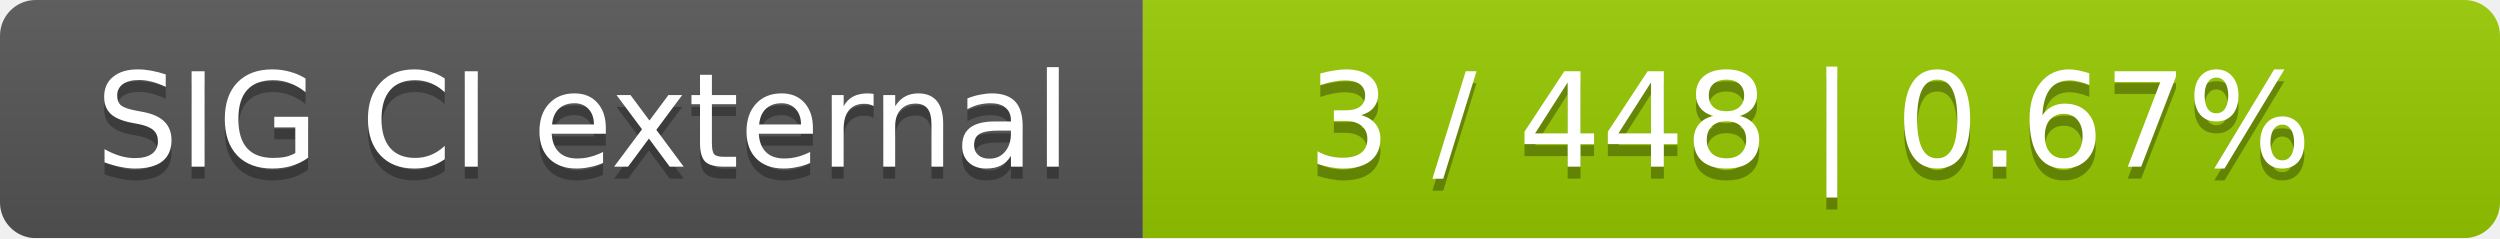
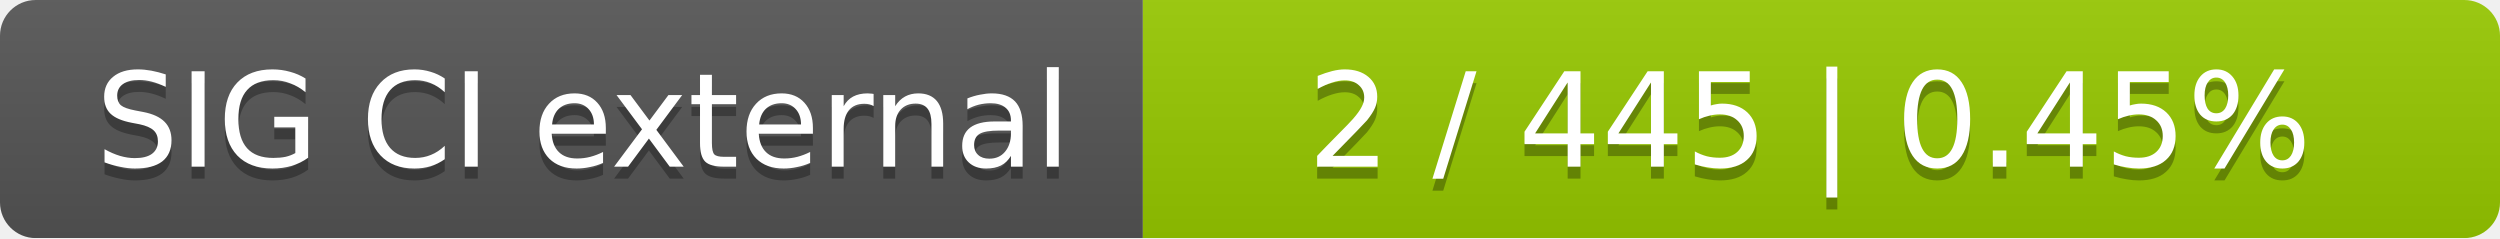
<svg xmlns="http://www.w3.org/2000/svg" width="210" height="20">
  <linearGradient id="smooth" x2="0" y2="100%">
    <stop offset="0" stop-color="#bbb" stop-opacity=".1" />
    <stop offset="1" stop-opacity=".1" />
  </linearGradient>
  <mask id="round">
    <rect width="210" height="20" rx="3" fill="#fff" />
  </mask>
  <g mask="url(#round)">
    <rect width="96" height="20" fill="#555" />
    <rect x="96" width="114" height="20" fill="#97ca00" />
    <rect width="210" height="20" fill="url(#smooth)" />
  </g>
  <g fill="#fff" text-anchor="middle" font-family="DejaVu Sans,Verdana,Geneva,sans-serif" font-size="11">
    <text x="49" y="15" fill="#010101" fill-opacity=".3">SIG CI external</text>
    <text x="49" y="14">SIG CI external</text>
-     <text x="152" y="15" fill="#010101" fill-opacity=".3">3 / 448    |    0.67%</text>
-     <text x="152" y="14">3 / 448    |    0.67%</text>
+     <text x="152" y="15" fill="#010101" fill-opacity=".3">2 / 445    |    0.45%</text>
+     <text x="152" y="14">2 / 445    |    0.45%</text>
  </g>
</svg>
